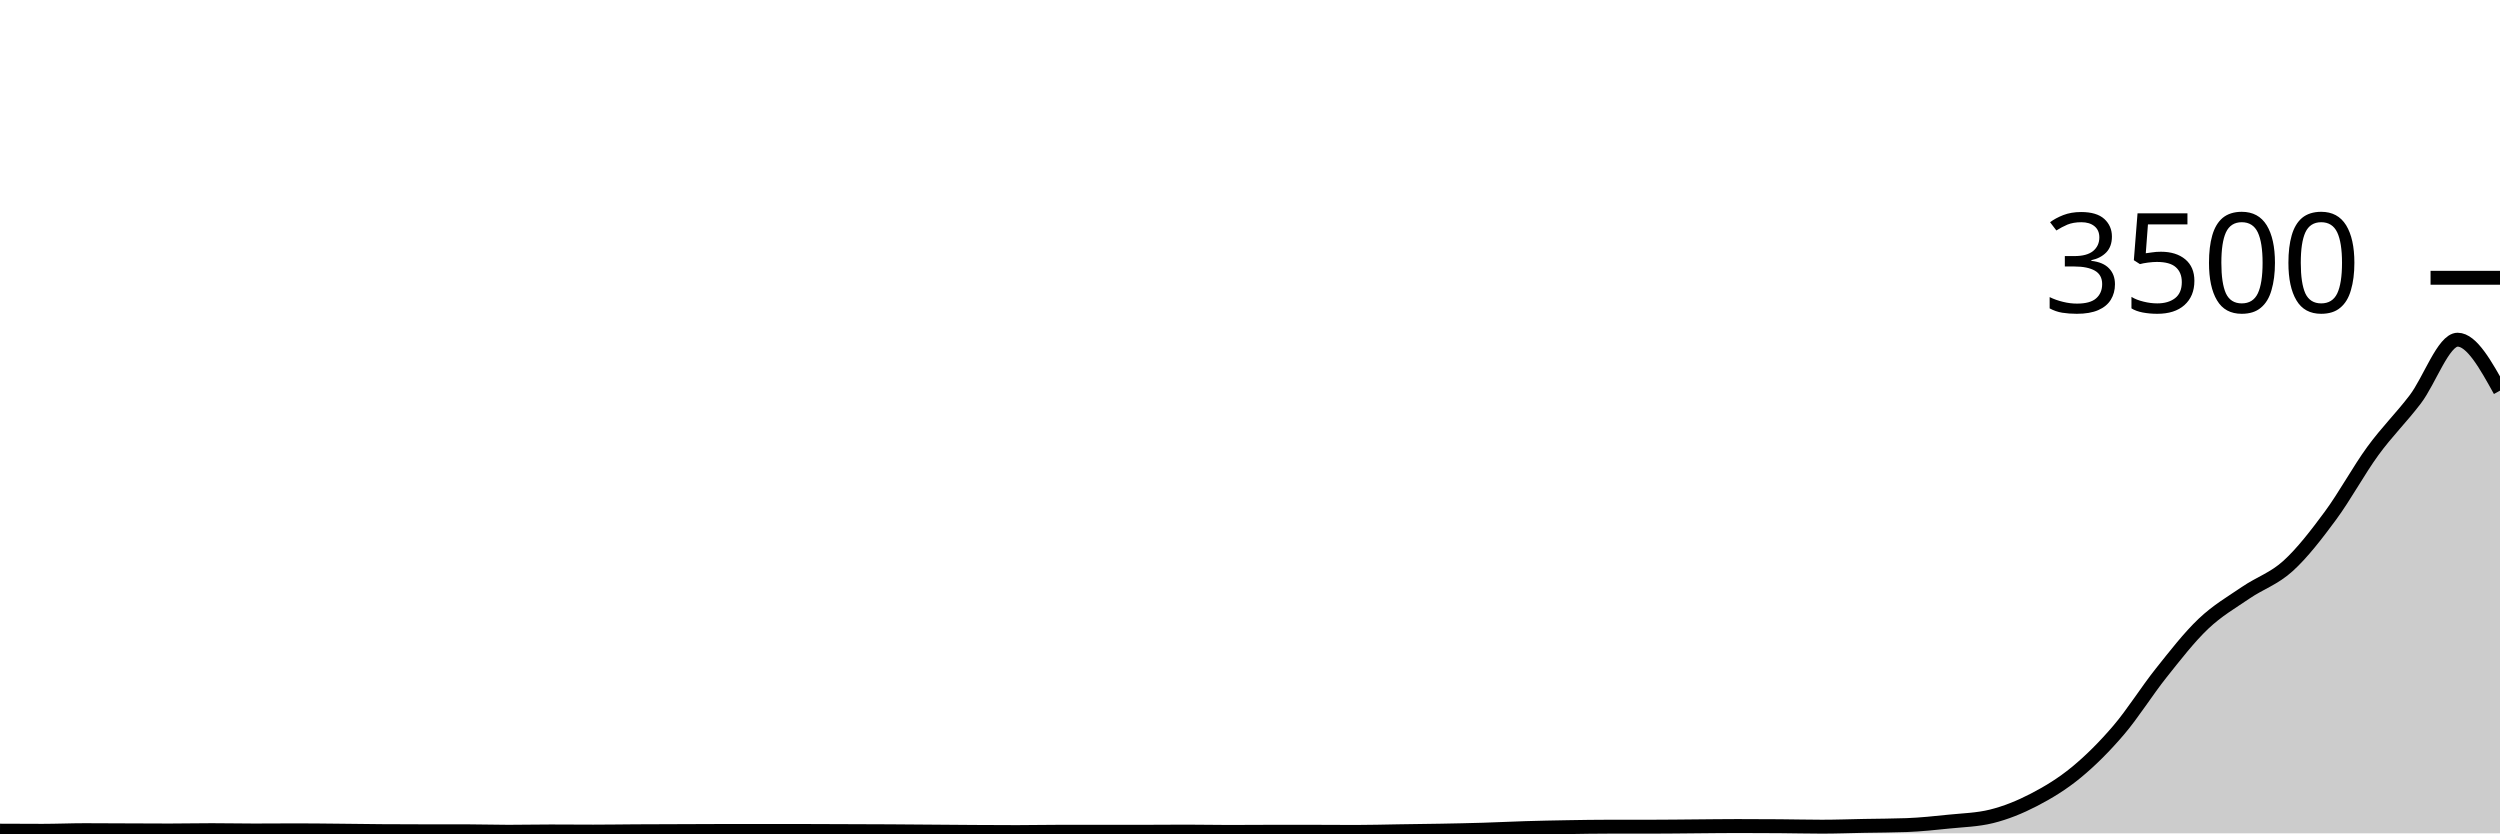
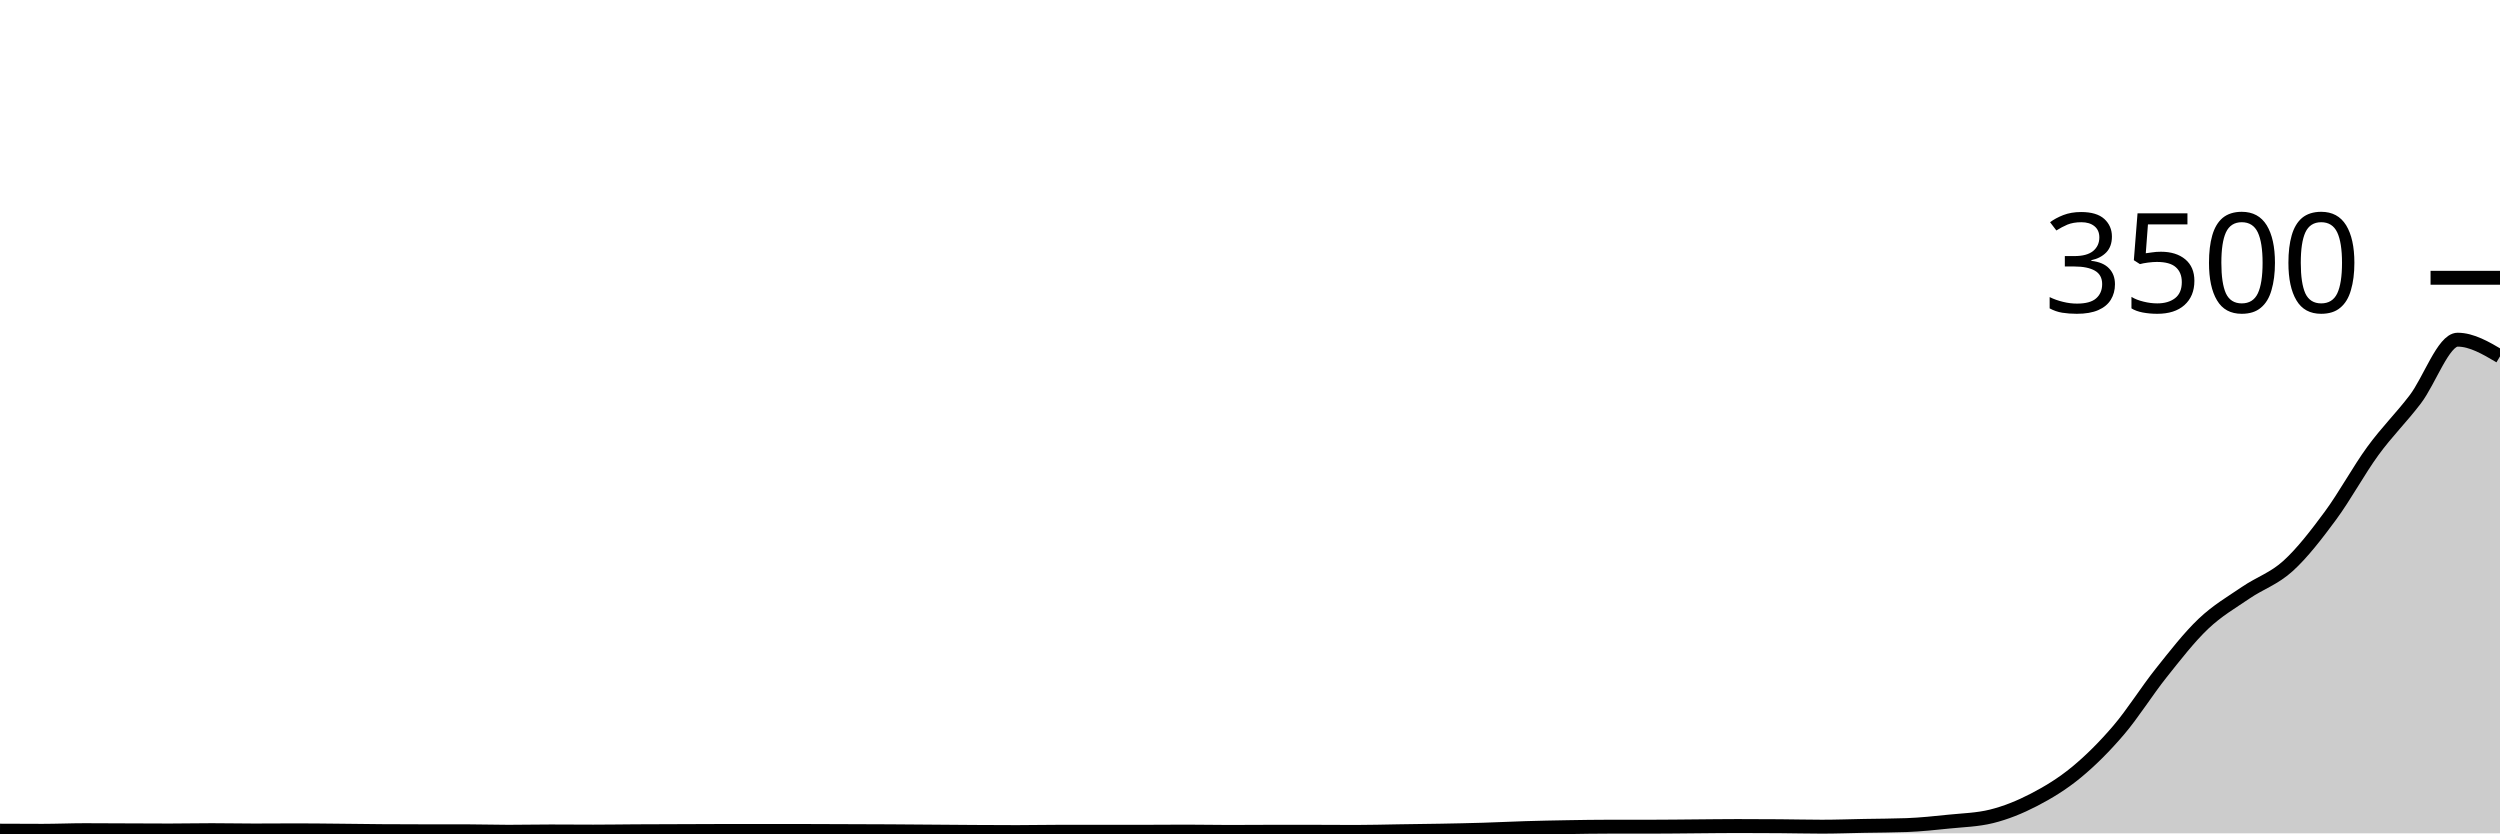
<svg xmlns="http://www.w3.org/2000/svg" viewBox="0 0 180 60">
  <g transform="translate(0,20)">
-     <path class="area" fill="rgba(0, 0, 0, 0.2)" d="M0,39.806C1.017,39.811,2.034,39.817,3.051,39.817C4.068,39.817,5.085,39.771,6.102,39.771C7.119,39.771,8.136,39.779,9.153,39.783C10.169,39.787,11.186,39.794,12.203,39.794C13.22,39.794,14.237,39.771,15.254,39.771C16.271,39.771,17.288,39.794,18.305,39.794C19.322,39.794,20.339,39.783,21.356,39.783C22.373,39.783,23.39,39.796,24.407,39.806C25.424,39.815,26.441,39.832,27.458,39.84C28.475,39.848,29.492,39.851,30.508,39.851C31.525,39.851,32.542,39.851,33.559,39.851C34.576,39.851,35.593,39.886,36.61,39.886C37.627,39.886,38.644,39.863,39.661,39.863C40.678,39.863,41.695,39.874,42.712,39.874C43.729,39.874,44.746,39.857,45.763,39.851C46.78,39.846,47.797,39.844,48.814,39.84C49.831,39.836,50.847,39.829,51.864,39.829C52.881,39.829,53.898,39.829,54.915,39.829C55.932,39.829,56.949,39.829,57.966,39.829C58.983,39.829,60,39.836,61.017,39.84C62.034,39.844,63.051,39.846,64.068,39.851C65.085,39.857,66.102,39.867,67.119,39.874C68.136,39.882,69.153,39.891,70.169,39.897C71.186,39.903,72.203,39.909,73.22,39.909C74.237,39.909,75.254,39.886,76.271,39.886C77.288,39.886,78.305,39.886,79.322,39.886C80.339,39.886,81.356,39.886,82.373,39.886C83.39,39.886,84.407,39.874,85.424,39.874C86.441,39.874,87.458,39.897,88.475,39.897C89.492,39.897,90.508,39.886,91.525,39.886C92.542,39.886,93.559,39.886,94.576,39.886C95.593,39.886,96.61,39.897,97.627,39.897C98.644,39.897,99.661,39.867,100.678,39.851C101.695,39.836,102.712,39.825,103.729,39.806C104.746,39.787,105.763,39.768,106.78,39.737C107.797,39.707,108.814,39.653,109.831,39.623C110.847,39.592,111.864,39.571,112.881,39.554C113.898,39.537,114.915,39.52,115.932,39.52C116.949,39.52,117.966,39.52,118.983,39.52C120,39.52,121.017,39.505,122.034,39.497C123.051,39.49,124.068,39.474,125.085,39.474C126.102,39.474,127.119,39.478,128.136,39.486C129.153,39.493,130.169,39.52,131.186,39.52C132.203,39.52,133.22,39.482,134.237,39.463C135.254,39.444,136.271,39.444,137.288,39.406C138.305,39.368,139.322,39.259,140.339,39.154C141.356,39.05,142.373,39.029,143.39,38.777C144.407,38.526,145.424,38.116,146.441,37.589C147.458,37.061,148.475,36.448,149.492,35.611C150.508,34.775,151.525,33.762,152.542,32.571C153.559,31.381,154.576,29.745,155.593,28.469C156.61,27.192,157.627,25.88,158.644,24.914C159.661,23.949,160.678,23.37,161.695,22.674C162.712,21.979,163.729,21.669,164.746,20.743C165.763,19.817,166.78,18.499,167.797,17.12C168.814,15.741,169.831,13.863,170.847,12.469C171.864,11.074,172.881,10.09,173.898,8.754C174.915,7.419,175.932,4.457,176.949,4.457C177.966,4.457,178.983,6.291,180,8.126L180,40C178.983,40,177.966,40,176.949,40C175.932,40,174.915,40,173.898,40C172.881,40,171.864,40,170.847,40C169.831,40,168.814,40,167.797,40C166.78,40,165.763,40,164.746,40C163.729,40,162.712,40,161.695,40C160.678,40,159.661,40,158.644,40C157.627,40,156.61,40,155.593,40C154.576,40,153.559,40,152.542,40C151.525,40,150.508,40,149.492,40C148.475,40,147.458,40,146.441,40C145.424,40,144.407,40,143.39,40C142.373,40,141.356,40,140.339,40C139.322,40,138.305,40,137.288,40C136.271,40,135.254,40,134.237,40C133.22,40,132.203,40,131.186,40C130.169,40,129.153,40,128.136,40C127.119,40,126.102,40,125.085,40C124.068,40,123.051,40,122.034,40C121.017,40,120,40,118.983,40C117.966,40,116.949,40,115.932,40C114.915,40,113.898,40,112.881,40C111.864,40,110.847,40,109.831,40C108.814,40,107.797,40,106.78,40C105.763,40,104.746,40,103.729,40C102.712,40,101.695,40,100.678,40C99.661,40,98.644,40,97.627,40C96.61,40,95.593,40,94.576,40C93.559,40,92.542,40,91.525,40C90.508,40,89.492,40,88.475,40C87.458,40,86.441,40,85.424,40C84.407,40,83.39,40,82.373,40C81.356,40,80.339,40,79.322,40C78.305,40,77.288,40,76.271,40C75.254,40,74.237,40,73.22,40C72.203,40,71.186,40,70.169,40C69.153,40,68.136,40,67.119,40C66.102,40,65.085,40,64.068,40C63.051,40,62.034,40,61.017,40C60,40,58.983,40,57.966,40C56.949,40,55.932,40,54.915,40C53.898,40,52.881,40,51.864,40C50.847,40,49.831,40,48.814,40C47.797,40,46.78,40,45.763,40C44.746,40,43.729,40,42.712,40C41.695,40,40.678,40,39.661,40C38.644,40,37.627,40,36.61,40C35.593,40,34.576,40,33.559,40C32.542,40,31.525,40,30.508,40C29.492,40,28.475,40,27.458,40C26.441,40,25.424,40,24.407,40C23.39,40,22.373,40,21.356,40C20.339,40,19.322,40,18.305,40C17.288,40,16.271,40,15.254,40C14.237,40,13.22,40,12.203,40C11.186,40,10.169,40,9.153,40C8.136,40,7.119,40,6.102,40C5.085,40,4.068,40,3.051,40C2.034,40,1.017,40,0,40Z" />
-     <path class="line" stroke="black" fill="none" d="M0,39.806C1.017,39.811,2.034,39.817,3.051,39.817C4.068,39.817,5.085,39.771,6.102,39.771C7.119,39.771,8.136,39.779,9.153,39.783C10.169,39.787,11.186,39.794,12.203,39.794C13.22,39.794,14.237,39.771,15.254,39.771C16.271,39.771,17.288,39.794,18.305,39.794C19.322,39.794,20.339,39.783,21.356,39.783C22.373,39.783,23.39,39.796,24.407,39.806C25.424,39.815,26.441,39.832,27.458,39.84C28.475,39.848,29.492,39.851,30.508,39.851C31.525,39.851,32.542,39.851,33.559,39.851C34.576,39.851,35.593,39.886,36.61,39.886C37.627,39.886,38.644,39.863,39.661,39.863C40.678,39.863,41.695,39.874,42.712,39.874C43.729,39.874,44.746,39.857,45.763,39.851C46.78,39.846,47.797,39.844,48.814,39.84C49.831,39.836,50.847,39.829,51.864,39.829C52.881,39.829,53.898,39.829,54.915,39.829C55.932,39.829,56.949,39.829,57.966,39.829C58.983,39.829,60,39.836,61.017,39.84C62.034,39.844,63.051,39.846,64.068,39.851C65.085,39.857,66.102,39.867,67.119,39.874C68.136,39.882,69.153,39.891,70.169,39.897C71.186,39.903,72.203,39.909,73.22,39.909C74.237,39.909,75.254,39.886,76.271,39.886C77.288,39.886,78.305,39.886,79.322,39.886C80.339,39.886,81.356,39.886,82.373,39.886C83.39,39.886,84.407,39.874,85.424,39.874C86.441,39.874,87.458,39.897,88.475,39.897C89.492,39.897,90.508,39.886,91.525,39.886C92.542,39.886,93.559,39.886,94.576,39.886C95.593,39.886,96.61,39.897,97.627,39.897C98.644,39.897,99.661,39.867,100.678,39.851C101.695,39.836,102.712,39.825,103.729,39.806C104.746,39.787,105.763,39.768,106.78,39.737C107.797,39.707,108.814,39.653,109.831,39.623C110.847,39.592,111.864,39.571,112.881,39.554C113.898,39.537,114.915,39.52,115.932,39.52C116.949,39.52,117.966,39.52,118.983,39.52C120,39.52,121.017,39.505,122.034,39.497C123.051,39.49,124.068,39.474,125.085,39.474C126.102,39.474,127.119,39.478,128.136,39.486C129.153,39.493,130.169,39.52,131.186,39.52C132.203,39.52,133.22,39.482,134.237,39.463C135.254,39.444,136.271,39.444,137.288,39.406C138.305,39.368,139.322,39.259,140.339,39.154C141.356,39.05,142.373,39.029,143.39,38.777C144.407,38.526,145.424,38.116,146.441,37.589C147.458,37.061,148.475,36.448,149.492,35.611C150.508,34.775,151.525,33.762,152.542,32.571C153.559,31.381,154.576,29.745,155.593,28.469C156.61,27.192,157.627,25.88,158.644,24.914C159.661,23.949,160.678,23.37,161.695,22.674C162.712,21.979,163.729,21.669,164.746,20.743C165.763,19.817,166.78,18.499,167.797,17.12C168.814,15.741,169.831,13.863,170.847,12.469C171.864,11.074,172.881,10.09,173.898,8.754C174.915,7.419,175.932,4.457,176.949,4.457C177.966,4.457,178.983,6.291,180,8.126" />
+     <path class="area" fill="rgba(0, 0, 0, 0.2)" d="M0,39.806C1.017,39.811,2.034,39.817,3.051,39.817C4.068,39.817,5.085,39.771,6.102,39.771C7.119,39.771,8.136,39.779,9.153,39.783C10.169,39.787,11.186,39.794,12.203,39.794C13.22,39.794,14.237,39.771,15.254,39.771C16.271,39.771,17.288,39.794,18.305,39.794C19.322,39.794,20.339,39.783,21.356,39.783C22.373,39.783,23.39,39.796,24.407,39.806C25.424,39.815,26.441,39.832,27.458,39.84C28.475,39.848,29.492,39.851,30.508,39.851C31.525,39.851,32.542,39.851,33.559,39.851C34.576,39.851,35.593,39.886,36.61,39.886C37.627,39.886,38.644,39.863,39.661,39.863C40.678,39.863,41.695,39.874,42.712,39.874C43.729,39.874,44.746,39.857,45.763,39.851C46.78,39.846,47.797,39.844,48.814,39.84C49.831,39.836,50.847,39.829,51.864,39.829C52.881,39.829,53.898,39.829,54.915,39.829C55.932,39.829,56.949,39.829,57.966,39.829C58.983,39.829,60,39.836,61.017,39.84C62.034,39.844,63.051,39.846,64.068,39.851C65.085,39.857,66.102,39.867,67.119,39.874C68.136,39.882,69.153,39.891,70.169,39.897C71.186,39.903,72.203,39.909,73.22,39.909C74.237,39.909,75.254,39.886,76.271,39.886C77.288,39.886,78.305,39.886,79.322,39.886C80.339,39.886,81.356,39.886,82.373,39.886C83.39,39.886,84.407,39.874,85.424,39.874C86.441,39.874,87.458,39.897,88.475,39.897C89.492,39.897,90.508,39.886,91.525,39.886C92.542,39.886,93.559,39.886,94.576,39.886C95.593,39.886,96.61,39.897,97.627,39.897C98.644,39.897,99.661,39.867,100.678,39.851C101.695,39.836,102.712,39.825,103.729,39.806C104.746,39.787,105.763,39.768,106.78,39.737C107.797,39.707,108.814,39.653,109.831,39.623C110.847,39.592,111.864,39.571,112.881,39.554C113.898,39.537,114.915,39.52,115.932,39.52C116.949,39.52,117.966,39.52,118.983,39.52C120,39.52,121.017,39.505,122.034,39.497C123.051,39.49,124.068,39.474,125.085,39.474C126.102,39.474,127.119,39.478,128.136,39.486C129.153,39.493,130.169,39.52,131.186,39.52C132.203,39.52,133.22,39.482,134.237,39.463C135.254,39.444,136.271,39.444,137.288,39.406C138.305,39.368,139.322,39.259,140.339,39.154C141.356,39.05,142.373,39.029,143.39,38.777C144.407,38.526,145.424,38.116,146.441,37.589C147.458,37.061,148.475,36.448,149.492,35.611C150.508,34.775,151.525,33.762,152.542,32.571C153.559,31.381,154.576,29.745,155.593,28.469C156.61,27.192,157.627,25.88,158.644,24.914C159.661,23.949,160.678,23.37,161.695,22.674C162.712,21.979,163.729,21.669,164.746,20.743C165.763,19.817,166.78,18.499,167.797,17.12C168.814,15.741,169.831,13.863,170.847,12.469C171.864,11.074,172.881,10.09,173.898,8.754C174.915,7.419,175.932,4.457,176.949,4.457C177.966,4.457,178.983,5.057,180,5.657L180,40C178.983,40,177.966,40,176.949,40C175.932,40,174.915,40,173.898,40C172.881,40,171.864,40,170.847,40C169.831,40,168.814,40,167.797,40C166.78,40,165.763,40,164.746,40C163.729,40,162.712,40,161.695,40C160.678,40,159.661,40,158.644,40C157.627,40,156.61,40,155.593,40C154.576,40,153.559,40,152.542,40C151.525,40,150.508,40,149.492,40C148.475,40,147.458,40,146.441,40C145.424,40,144.407,40,143.39,40C142.373,40,141.356,40,140.339,40C139.322,40,138.305,40,137.288,40C136.271,40,135.254,40,134.237,40C133.22,40,132.203,40,131.186,40C130.169,40,129.153,40,128.136,40C127.119,40,126.102,40,125.085,40C124.068,40,123.051,40,122.034,40C121.017,40,120,40,118.983,40C117.966,40,116.949,40,115.932,40C114.915,40,113.898,40,112.881,40C111.864,40,110.847,40,109.831,40C108.814,40,107.797,40,106.78,40C105.763,40,104.746,40,103.729,40C102.712,40,101.695,40,100.678,40C99.661,40,98.644,40,97.627,40C96.61,40,95.593,40,94.576,40C93.559,40,92.542,40,91.525,40C90.508,40,89.492,40,88.475,40C87.458,40,86.441,40,85.424,40C84.407,40,83.39,40,82.373,40C81.356,40,80.339,40,79.322,40C78.305,40,77.288,40,76.271,40C75.254,40,74.237,40,73.22,40C72.203,40,71.186,40,70.169,40C69.153,40,68.136,40,67.119,40C66.102,40,65.085,40,64.068,40C63.051,40,62.034,40,61.017,40C60,40,58.983,40,57.966,40C56.949,40,55.932,40,54.915,40C53.898,40,52.881,40,51.864,40C50.847,40,49.831,40,48.814,40C47.797,40,46.78,40,45.763,40C44.746,40,43.729,40,42.712,40C41.695,40,40.678,40,39.661,40C38.644,40,37.627,40,36.61,40C35.593,40,34.576,40,33.559,40C32.542,40,31.525,40,30.508,40C29.492,40,28.475,40,27.458,40C26.441,40,25.424,40,24.407,40C23.39,40,22.373,40,21.356,40C20.339,40,19.322,40,18.305,40C17.288,40,16.271,40,15.254,40C14.237,40,13.22,40,12.203,40C11.186,40,10.169,40,9.153,40C8.136,40,7.119,40,6.102,40C5.085,40,4.068,40,3.051,40C2.034,40,1.017,40,0,40Z" />
+     <path class="line" stroke="black" fill="none" d="M0,39.806C1.017,39.811,2.034,39.817,3.051,39.817C4.068,39.817,5.085,39.771,6.102,39.771C7.119,39.771,8.136,39.779,9.153,39.783C10.169,39.787,11.186,39.794,12.203,39.794C13.22,39.794,14.237,39.771,15.254,39.771C16.271,39.771,17.288,39.794,18.305,39.794C19.322,39.794,20.339,39.783,21.356,39.783C22.373,39.783,23.39,39.796,24.407,39.806C25.424,39.815,26.441,39.832,27.458,39.84C28.475,39.848,29.492,39.851,30.508,39.851C31.525,39.851,32.542,39.851,33.559,39.851C34.576,39.851,35.593,39.886,36.61,39.886C37.627,39.886,38.644,39.863,39.661,39.863C40.678,39.863,41.695,39.874,42.712,39.874C43.729,39.874,44.746,39.857,45.763,39.851C46.78,39.846,47.797,39.844,48.814,39.84C49.831,39.836,50.847,39.829,51.864,39.829C52.881,39.829,53.898,39.829,54.915,39.829C55.932,39.829,56.949,39.829,57.966,39.829C58.983,39.829,60,39.836,61.017,39.84C62.034,39.844,63.051,39.846,64.068,39.851C65.085,39.857,66.102,39.867,67.119,39.874C68.136,39.882,69.153,39.891,70.169,39.897C71.186,39.903,72.203,39.909,73.22,39.909C74.237,39.909,75.254,39.886,76.271,39.886C77.288,39.886,78.305,39.886,79.322,39.886C80.339,39.886,81.356,39.886,82.373,39.886C83.39,39.886,84.407,39.874,85.424,39.874C86.441,39.874,87.458,39.897,88.475,39.897C89.492,39.897,90.508,39.886,91.525,39.886C92.542,39.886,93.559,39.886,94.576,39.886C95.593,39.886,96.61,39.897,97.627,39.897C98.644,39.897,99.661,39.867,100.678,39.851C101.695,39.836,102.712,39.825,103.729,39.806C104.746,39.787,105.763,39.768,106.78,39.737C107.797,39.707,108.814,39.653,109.831,39.623C110.847,39.592,111.864,39.571,112.881,39.554C113.898,39.537,114.915,39.52,115.932,39.52C116.949,39.52,117.966,39.52,118.983,39.52C120,39.52,121.017,39.505,122.034,39.497C123.051,39.49,124.068,39.474,125.085,39.474C126.102,39.474,127.119,39.478,128.136,39.486C129.153,39.493,130.169,39.52,131.186,39.52C132.203,39.52,133.22,39.482,134.237,39.463C135.254,39.444,136.271,39.444,137.288,39.406C138.305,39.368,139.322,39.259,140.339,39.154C141.356,39.05,142.373,39.029,143.39,38.777C144.407,38.526,145.424,38.116,146.441,37.589C147.458,37.061,148.475,36.448,149.492,35.611C150.508,34.775,151.525,33.762,152.542,32.571C153.559,31.381,154.576,29.745,155.593,28.469C156.61,27.192,157.627,25.88,158.644,24.914C159.661,23.949,160.678,23.37,161.695,22.674C162.712,21.979,163.729,21.669,164.746,20.743C165.763,19.817,166.78,18.499,167.797,17.12C168.814,15.741,169.831,13.863,170.847,12.469C171.864,11.074,172.881,10.09,173.898,8.754C174.915,7.419,175.932,4.457,176.949,4.457C177.966,4.457,178.983,5.057,180,5.657" />
    <path class="axis-ceiling" stroke-width="1" stroke="black" fill="none" d="M175,0L180,0" />
    <text class="axis-ceiling-label" font-family="sans-serif" text-anchor="end" font-size="10px" x="170" y="2.5">3500</text>
  </g>
</svg>
